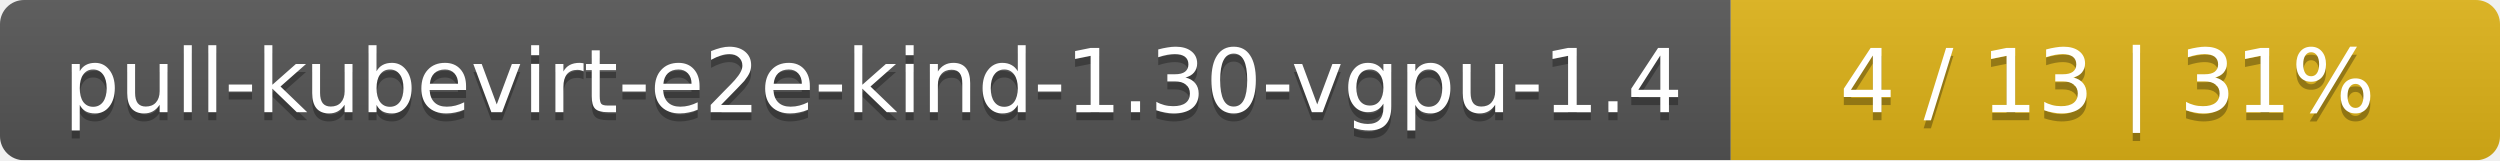
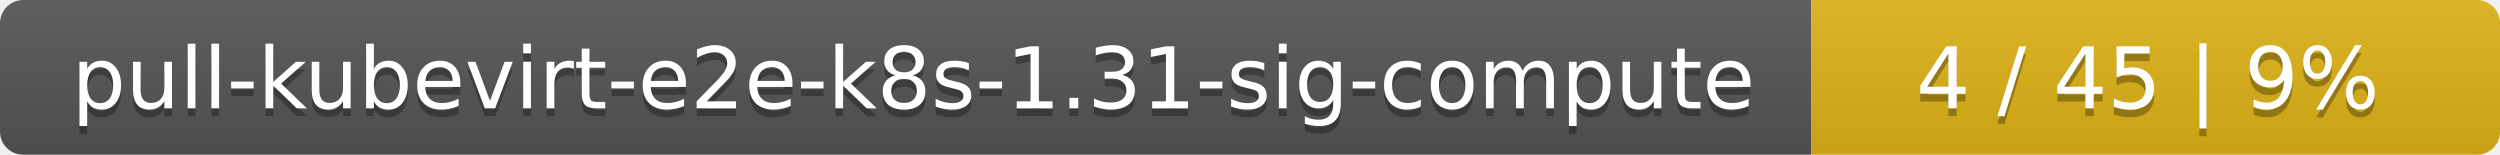
- <svg xmlns="http://www.w3.org/2000/svg" width="312" height="20">
+ <svg xmlns="http://www.w3.org/2000/svg" width="323" height="20">
  <linearGradient id="smooth" x2="0" y2="100%">
    <stop offset="0" stop-color="#bbb" stop-opacity=".1" />
    <stop offset="1" stop-opacity=".1" />
  </linearGradient>
  <mask id="round">
-     <rect width="312" height="20" rx="3" fill="#fff" />
+     <rect width="323" height="20" rx="3" fill="#fff" />
  </mask>
  <g mask="url(#round)">
-     <rect width="216" height="20" fill="#555" />
-     <rect x="216" width="96" height="20" fill="#dfb317" />
-     <rect width="312" height="20" fill="url(#smooth)" />
+     <rect width="234" height="20" fill="#555" />
+     <rect x="234" width="89" height="20" fill="#dfb317" />
+     <rect width="323" height="20" fill="url(#smooth)" />
  </g>
  <g fill="#fff" text-anchor="middle" font-family="DejaVu Sans,Verdana,Geneva,sans-serif" font-size="11">
-     <text x="109" y="15" fill="#010101" fill-opacity=".3">pull-kubevirt-e2e-kind-1.30-vgpu-1.4</text>
-     <text x="109" y="14">pull-kubevirt-e2e-kind-1.30-vgpu-1.4</text>
-     <text x="263" y="15" fill="#010101" fill-opacity=".3">4 / 13    |    31%</text>
-     <text x="263" y="14">4 / 13    |    31%</text>
+     <text x="118" y="15" fill="#010101" fill-opacity=".3">pull-kubevirt-e2e-k8s-1.31-sig-compute</text>
+     <text x="118" y="14">pull-kubevirt-e2e-k8s-1.31-sig-compute</text>
+     <text x="277.5" y="15" fill="#010101" fill-opacity=".3">4 / 45    |    9%</text>
+     <text x="277.5" y="14">4 / 45    |    9%</text>
  </g>
</svg>
